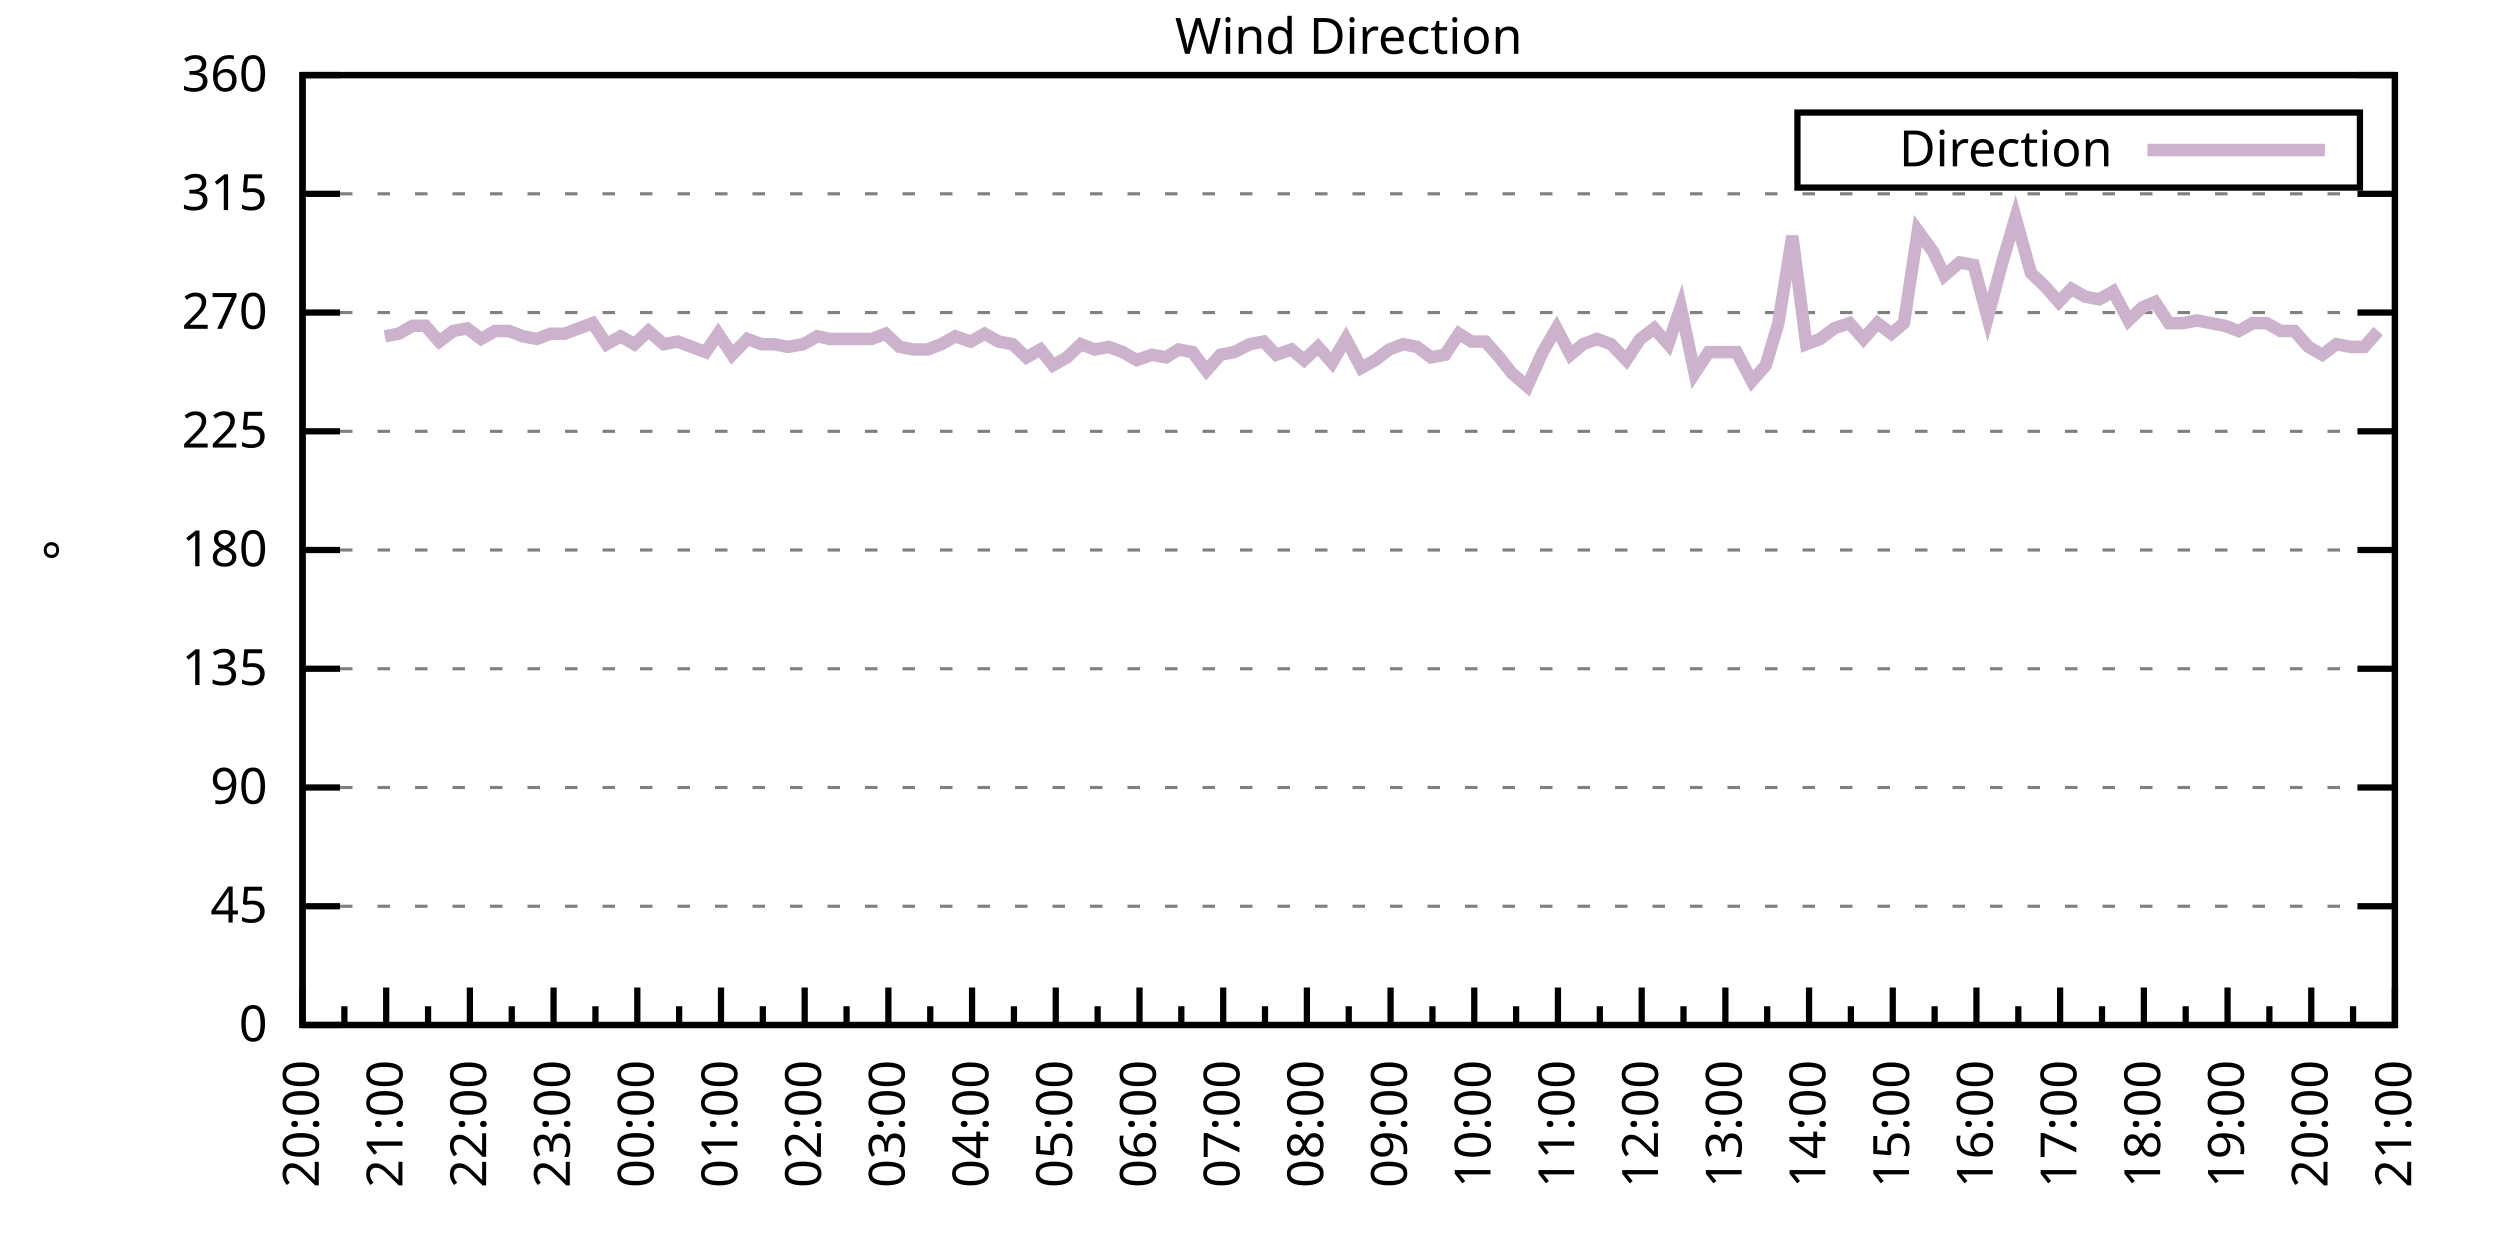
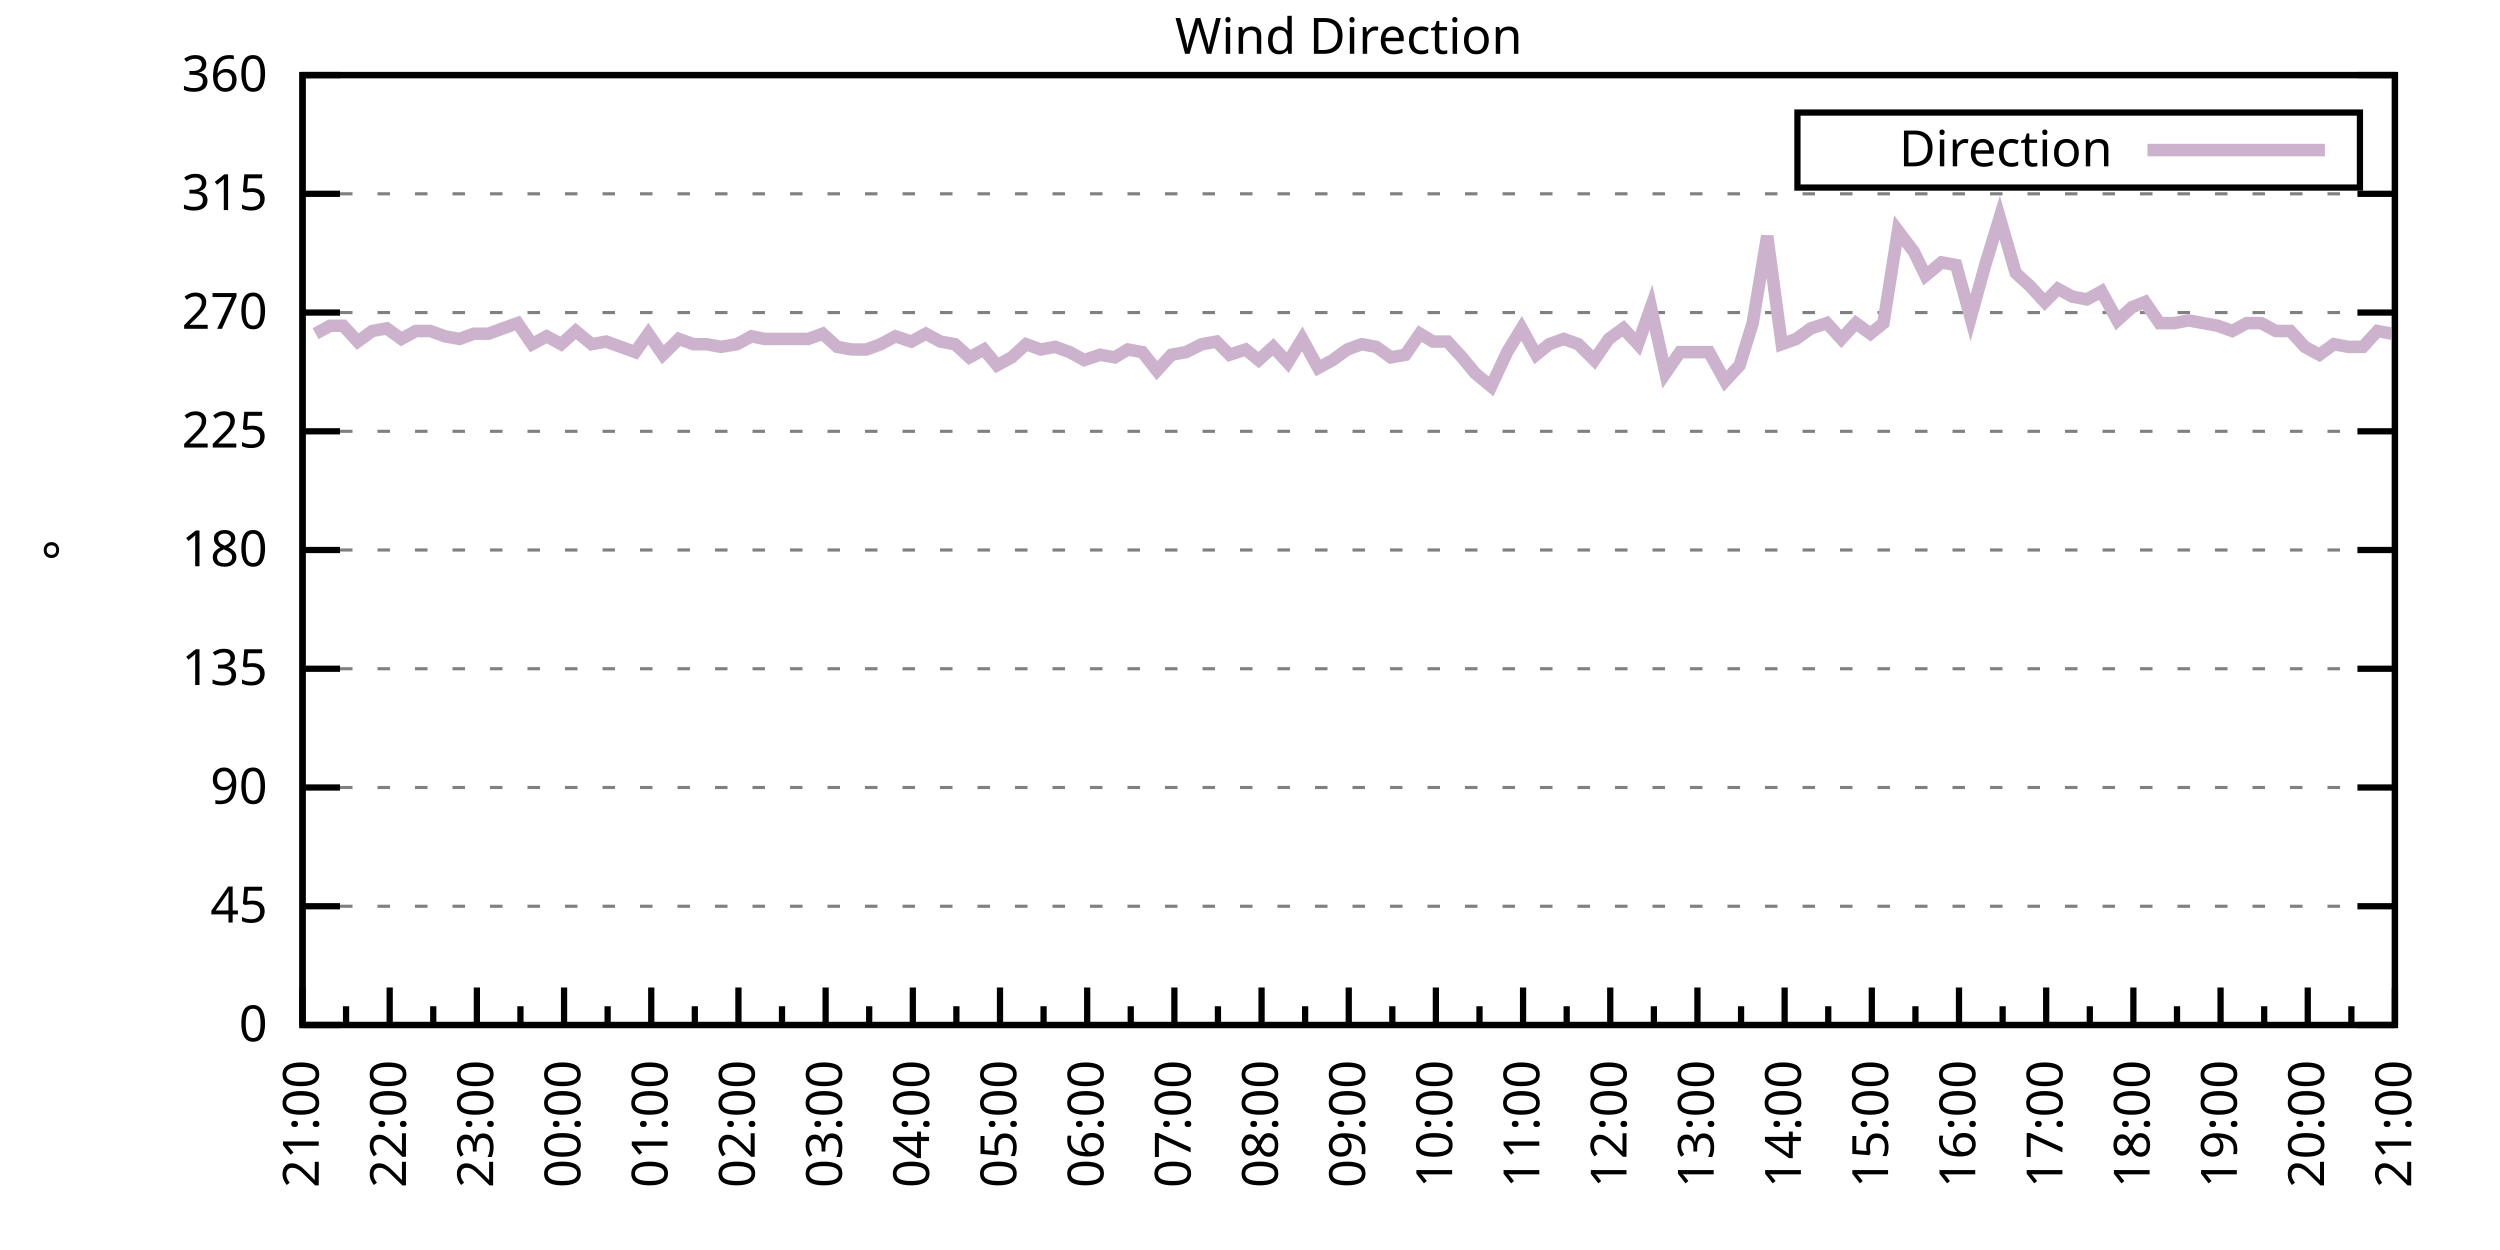
<svg xmlns="http://www.w3.org/2000/svg" xmlns:xlink="http://www.w3.org/1999/xlink" width="400" height="200" viewBox="0 0 400 200">
  <g id="gnuplot_canvas">
    <rect x="0" y="0" width="400" height="200" fill="none" />
    <defs>
      <circle id="gpDot" r="0.5" stroke-width="0.5" stroke="currentColor" />
      <path id="gpPt0" stroke-width="0.333" stroke="currentColor" d="M-1,0 h2 M0,-1 v2" />
      <path id="gpPt1" stroke-width="0.333" stroke="currentColor" d="M-1,-1 L1,1 M1,-1 L-1,1" />
      <path id="gpPt2" stroke-width="0.333" stroke="currentColor" d="M-1,0 L1,0 M0,-1 L0,1 M-1,-1 L1,1 M-1,1 L1,-1" />
      <rect id="gpPt3" stroke-width="0.333" stroke="currentColor" x="-1" y="-1" width="2" height="2" />
      <rect id="gpPt4" stroke-width="0.333" stroke="currentColor" fill="currentColor" x="-1" y="-1" width="2" height="2" />
      <circle id="gpPt5" stroke-width="0.333" stroke="currentColor" cx="0" cy="0" r="1" />
      <use xlink:href="#gpPt5" id="gpPt6" fill="currentColor" stroke="none" />
      <path id="gpPt7" stroke-width="0.333" stroke="currentColor" d="M0,-1.33 L-1.33,0.67 L1.33,0.67 z" />
      <use xlink:href="#gpPt7" id="gpPt8" fill="currentColor" stroke="none" />
      <use xlink:href="#gpPt7" id="gpPt9" stroke="currentColor" transform="rotate(180)" />
      <use xlink:href="#gpPt9" id="gpPt10" fill="currentColor" stroke="none" />
      <use xlink:href="#gpPt3" id="gpPt11" stroke="currentColor" transform="rotate(45)" />
      <use xlink:href="#gpPt11" id="gpPt12" fill="currentColor" stroke="none" />
      <path id="gpPt13" stroke-width="0.333" stroke="currentColor" d="M0,1.330 L1.265,0.411 L0.782,-1.067 L-0.782,-1.076 L-1.265,0.411 z" />
      <use xlink:href="#gpPt13" id="gpPt14" fill="currentColor" stroke="none" />
      <filter id="textbox" filterUnits="objectBoundingBox" x="0" y="0" height="1" width="1">
        <feFlood flood-color="white" flood-opacity="1" result="bgnd" />
        <feComposite in="SourceGraphic" in2="bgnd" operator="atop" />
      </filter>
      <filter id="greybox" filterUnits="objectBoundingBox" x="0" y="0" height="1" width="1">
        <feFlood flood-color="lightgrey" flood-opacity="1" result="grey" />
        <feComposite in="SourceGraphic" in2="grey" operator="atop" />
      </filter>
    </defs>
    <g fill="none" color="white" stroke="currentColor" stroke-width="1.00" stroke-linecap="butt" stroke-linejoin="miter">
</g>
    <g fill="none" color="black" stroke="currentColor" stroke-width="1.00" stroke-linecap="butt" stroke-linejoin="miter">
      <g stroke="none" shape-rendering="crispEdges">
        <polygon fill="rgb(255, 255, 255)" points="48.40,164.00 383.18,164.00 383.18,12.02 48.40,12.02 " />
      </g>
    </g>
    <g fill="none" color="black" stroke="currentColor" stroke-width="1.00" stroke-linecap="butt" stroke-linejoin="miter">
</g>
    <g fill="none" color="black" stroke="black" stroke-width="0.50" stroke-linecap="butt" stroke-linejoin="miter">
</g>
    <g fill="none" color="gray" stroke="currentColor" stroke-width="0.50" stroke-linecap="butt" stroke-linejoin="miter">
      <path stroke="gray" stroke-dasharray="2,4" class="gridline" d="M48.40,164.00 L383.19,164.00  " />
    </g>
    <g fill="none" color="gray" stroke="gray" stroke-width="1.00" stroke-linecap="butt" stroke-linejoin="miter">
</g>
    <g fill="none" color="black" stroke="currentColor" stroke-width="1.00" stroke-linecap="butt" stroke-linejoin="miter">
      <path stroke="black" d="M48.40,164.00 L54.40,164.00 M383.19,164.00 L377.19,164.00  " />
      <g transform="translate(42.80,166.60)" stroke="none" fill="black" font-family="Sans" font-size="8.00" text-anchor="end">
        <text>
          <tspan font-family="Sans"> 0</tspan>
        </text>
      </g>
    </g>
    <g fill="none" color="black" stroke="currentColor" stroke-width="1.00" stroke-linecap="butt" stroke-linejoin="miter">
</g>
    <g fill="none" color="black" stroke="black" stroke-width="0.50" stroke-linecap="butt" stroke-linejoin="miter">
</g>
    <g fill="none" color="gray" stroke="currentColor" stroke-width="0.50" stroke-linecap="butt" stroke-linejoin="miter">
      <path stroke="gray" stroke-dasharray="2,4" class="gridline" d="M48.40,145.00 L383.19,145.00  " />
    </g>
    <g fill="none" color="gray" stroke="gray" stroke-width="1.00" stroke-linecap="butt" stroke-linejoin="miter">
</g>
    <g fill="none" color="black" stroke="currentColor" stroke-width="1.00" stroke-linecap="butt" stroke-linejoin="miter">
      <path stroke="black" d="M48.40,145.00 L54.40,145.00 M383.19,145.00 L377.19,145.00  " />
      <g transform="translate(42.80,147.60)" stroke="none" fill="black" font-family="Sans" font-size="8.00" text-anchor="end">
        <text>
          <tspan font-family="Sans"> 45</tspan>
        </text>
      </g>
    </g>
    <g fill="none" color="black" stroke="currentColor" stroke-width="1.00" stroke-linecap="butt" stroke-linejoin="miter">
</g>
    <g fill="none" color="black" stroke="black" stroke-width="0.50" stroke-linecap="butt" stroke-linejoin="miter">
</g>
    <g fill="none" color="gray" stroke="currentColor" stroke-width="0.50" stroke-linecap="butt" stroke-linejoin="miter">
      <path stroke="gray" stroke-dasharray="2,4" class="gridline" d="M48.40,126.00 L383.19,126.00  " />
    </g>
    <g fill="none" color="gray" stroke="gray" stroke-width="1.00" stroke-linecap="butt" stroke-linejoin="miter">
</g>
    <g fill="none" color="black" stroke="currentColor" stroke-width="1.00" stroke-linecap="butt" stroke-linejoin="miter">
      <path stroke="black" d="M48.40,126.00 L54.40,126.00 M383.19,126.00 L377.19,126.00  " />
      <g transform="translate(42.80,128.60)" stroke="none" fill="black" font-family="Sans" font-size="8.00" text-anchor="end">
        <text>
          <tspan font-family="Sans"> 90</tspan>
        </text>
      </g>
    </g>
    <g fill="none" color="black" stroke="currentColor" stroke-width="1.00" stroke-linecap="butt" stroke-linejoin="miter">
</g>
    <g fill="none" color="black" stroke="black" stroke-width="0.50" stroke-linecap="butt" stroke-linejoin="miter">
</g>
    <g fill="none" color="gray" stroke="currentColor" stroke-width="0.50" stroke-linecap="butt" stroke-linejoin="miter">
      <path stroke="gray" stroke-dasharray="2,4" class="gridline" d="M48.40,107.00 L383.19,107.00  " />
    </g>
    <g fill="none" color="gray" stroke="gray" stroke-width="1.00" stroke-linecap="butt" stroke-linejoin="miter">
</g>
    <g fill="none" color="black" stroke="currentColor" stroke-width="1.00" stroke-linecap="butt" stroke-linejoin="miter">
      <path stroke="black" d="M48.40,107.00 L54.40,107.00 M383.19,107.00 L377.19,107.00  " />
      <g transform="translate(42.80,109.60)" stroke="none" fill="black" font-family="Sans" font-size="8.00" text-anchor="end">
        <text>
          <tspan font-family="Sans"> 135</tspan>
        </text>
      </g>
    </g>
    <g fill="none" color="black" stroke="currentColor" stroke-width="1.00" stroke-linecap="butt" stroke-linejoin="miter">
</g>
    <g fill="none" color="black" stroke="black" stroke-width="0.50" stroke-linecap="butt" stroke-linejoin="miter">
</g>
    <g fill="none" color="gray" stroke="currentColor" stroke-width="0.50" stroke-linecap="butt" stroke-linejoin="miter">
      <path stroke="gray" stroke-dasharray="2,4" class="gridline" d="M48.40,88.00 L383.19,88.00  " />
    </g>
    <g fill="none" color="gray" stroke="gray" stroke-width="1.00" stroke-linecap="butt" stroke-linejoin="miter">
</g>
    <g fill="none" color="black" stroke="currentColor" stroke-width="1.00" stroke-linecap="butt" stroke-linejoin="miter">
      <path stroke="black" d="M48.40,88.00 L54.40,88.00 M383.19,88.00 L377.19,88.00  " />
      <g transform="translate(42.80,90.60)" stroke="none" fill="black" font-family="Sans" font-size="8.00" text-anchor="end">
        <text>
          <tspan font-family="Sans"> 180</tspan>
        </text>
      </g>
    </g>
    <g fill="none" color="black" stroke="currentColor" stroke-width="1.00" stroke-linecap="butt" stroke-linejoin="miter">
</g>
    <g fill="none" color="black" stroke="black" stroke-width="0.50" stroke-linecap="butt" stroke-linejoin="miter">
</g>
    <g fill="none" color="gray" stroke="currentColor" stroke-width="0.50" stroke-linecap="butt" stroke-linejoin="miter">
      <path stroke="gray" stroke-dasharray="2,4" class="gridline" d="M48.40,69.01 L383.19,69.01  " />
    </g>
    <g fill="none" color="gray" stroke="gray" stroke-width="1.00" stroke-linecap="butt" stroke-linejoin="miter">
</g>
    <g fill="none" color="black" stroke="currentColor" stroke-width="1.00" stroke-linecap="butt" stroke-linejoin="miter">
      <path stroke="black" d="M48.40,69.01 L54.40,69.01 M383.19,69.01 L377.19,69.01  " />
      <g transform="translate(42.80,71.61)" stroke="none" fill="black" font-family="Sans" font-size="8.00" text-anchor="end">
        <text>
          <tspan font-family="Sans"> 225</tspan>
        </text>
      </g>
    </g>
    <g fill="none" color="black" stroke="currentColor" stroke-width="1.00" stroke-linecap="butt" stroke-linejoin="miter">
</g>
    <g fill="none" color="black" stroke="black" stroke-width="0.50" stroke-linecap="butt" stroke-linejoin="miter">
</g>
    <g fill="none" color="gray" stroke="currentColor" stroke-width="0.50" stroke-linecap="butt" stroke-linejoin="miter">
      <path stroke="gray" stroke-dasharray="2,4" class="gridline" d="M48.40,50.01 L383.19,50.01  " />
    </g>
    <g fill="none" color="gray" stroke="gray" stroke-width="1.00" stroke-linecap="butt" stroke-linejoin="miter">
</g>
    <g fill="none" color="black" stroke="currentColor" stroke-width="1.00" stroke-linecap="butt" stroke-linejoin="miter">
      <path stroke="black" d="M48.40,50.01 L54.40,50.01 M383.19,50.01 L377.19,50.01  " />
      <g transform="translate(42.80,52.61)" stroke="none" fill="black" font-family="Sans" font-size="8.00" text-anchor="end">
        <text>
          <tspan font-family="Sans"> 270</tspan>
        </text>
      </g>
    </g>
    <g fill="none" color="black" stroke="currentColor" stroke-width="1.00" stroke-linecap="butt" stroke-linejoin="miter">
</g>
    <g fill="none" color="black" stroke="black" stroke-width="0.50" stroke-linecap="butt" stroke-linejoin="miter">
</g>
    <g fill="none" color="gray" stroke="currentColor" stroke-width="0.50" stroke-linecap="butt" stroke-linejoin="miter">
      <path stroke="gray" stroke-dasharray="2,4" class="gridline" d="M48.40,31.01 L383.19,31.01  " />
    </g>
    <g fill="none" color="gray" stroke="gray" stroke-width="1.00" stroke-linecap="butt" stroke-linejoin="miter">
</g>
    <g fill="none" color="black" stroke="currentColor" stroke-width="1.00" stroke-linecap="butt" stroke-linejoin="miter">
      <path stroke="black" d="M48.40,31.01 L54.40,31.01 M383.19,31.01 L377.19,31.01  " />
      <g transform="translate(42.80,33.61)" stroke="none" fill="black" font-family="Sans" font-size="8.00" text-anchor="end">
        <text>
          <tspan font-family="Sans"> 315</tspan>
        </text>
      </g>
    </g>
    <g fill="none" color="black" stroke="currentColor" stroke-width="1.00" stroke-linecap="butt" stroke-linejoin="miter">
</g>
    <g fill="none" color="black" stroke="black" stroke-width="0.50" stroke-linecap="butt" stroke-linejoin="miter">
</g>
    <g fill="none" color="gray" stroke="currentColor" stroke-width="0.50" stroke-linecap="butt" stroke-linejoin="miter">
      <path stroke="gray" stroke-dasharray="2,4" class="gridline" d="M48.40,12.01 L383.19,12.01  " />
    </g>
    <g fill="none" color="gray" stroke="gray" stroke-width="1.00" stroke-linecap="butt" stroke-linejoin="miter">
</g>
    <g fill="none" color="black" stroke="currentColor" stroke-width="1.00" stroke-linecap="butt" stroke-linejoin="miter">
      <path stroke="black" d="M48.40,12.01 L54.40,12.01 M383.19,12.01 L377.19,12.01  " />
      <g transform="translate(42.80,14.61)" stroke="none" fill="black" font-family="Sans" font-size="8.00" text-anchor="end">
        <text>
          <tspan font-family="Sans"> 360</tspan>
        </text>
      </g>
    </g>
    <g fill="none" color="black" stroke="currentColor" stroke-width="1.00" stroke-linecap="butt" stroke-linejoin="miter">
      <path stroke="black" d="M48.40,164.00 L48.40,158.00  " />
      <g transform="translate(51.00,169.60) rotate(270)" stroke="none" fill="black" font-family="Sans" font-size="8.00" text-anchor="end">
        <text>
+           <tspan font-family="Sans">21:00</tspan>
+         </text>
+       </g>
+     </g>
+     <g fill="none" color="black" stroke="currentColor" stroke-width="1.00" stroke-linecap="butt" stroke-linejoin="miter">
+       <path stroke="black" d="M55.37,164.00 L55.37,161.00 M62.35,164.00 L62.35,158.00  " />
+       <g transform="translate(64.95,169.60) rotate(270)" stroke="none" fill="black" font-family="Sans" font-size="8.00" text-anchor="end">
+         <text>
+           <tspan font-family="Sans">22:00</tspan>
+         </text>
+       </g>
+     </g>
+     <g fill="none" color="black" stroke="currentColor" stroke-width="1.00" stroke-linecap="butt" stroke-linejoin="miter">
+       <path stroke="black" d="M69.32,164.00 L69.32,161.00 M76.30,164.00 L76.30,158.00  " />
+       <g transform="translate(78.90,169.60) rotate(270)" stroke="none" fill="black" font-family="Sans" font-size="8.00" text-anchor="end">
+         <text>
+           <tspan font-family="Sans">23:00</tspan>
+         </text>
+       </g>
+     </g>
+     <g fill="none" color="black" stroke="currentColor" stroke-width="1.00" stroke-linecap="butt" stroke-linejoin="miter">
+       <path stroke="black" d="M83.27,164.00 L83.27,161.00 M90.25,164.00 L90.25,158.00  " />
+       <g transform="translate(92.85,169.60) rotate(270)" stroke="none" fill="black" font-family="Sans" font-size="8.00" text-anchor="end">
+         <text>
+           <tspan font-family="Sans">00:00</tspan>
+         </text>
+       </g>
+     </g>
+     <g fill="none" color="black" stroke="currentColor" stroke-width="1.00" stroke-linecap="butt" stroke-linejoin="miter">
+       <path stroke="black" d="M97.22,164.00 L97.22,161.00 M104.20,164.00 L104.20,158.00  " />
+       <g transform="translate(106.80,169.60) rotate(270)" stroke="none" fill="black" font-family="Sans" font-size="8.00" text-anchor="end">
+         <text>
+           <tspan font-family="Sans">01:00</tspan>
+         </text>
+       </g>
+     </g>
+     <g fill="none" color="black" stroke="currentColor" stroke-width="1.00" stroke-linecap="butt" stroke-linejoin="miter">
+       <path stroke="black" d="M111.17,164.00 L111.17,161.00 M118.15,164.00 L118.15,158.00  " />
+       <g transform="translate(120.75,169.60) rotate(270)" stroke="none" fill="black" font-family="Sans" font-size="8.00" text-anchor="end">
+         <text>
+           <tspan font-family="Sans">02:00</tspan>
+         </text>
+       </g>
+     </g>
+     <g fill="none" color="black" stroke="currentColor" stroke-width="1.00" stroke-linecap="butt" stroke-linejoin="miter">
+       <path stroke="black" d="M125.12,164.00 L125.12,161.00 M132.10,164.00 L132.10,158.00  " />
+       <g transform="translate(134.70,169.60) rotate(270)" stroke="none" fill="black" font-family="Sans" font-size="8.00" text-anchor="end">
+         <text>
+           <tspan font-family="Sans">03:00</tspan>
+         </text>
+       </g>
+     </g>
+     <g fill="none" color="black" stroke="currentColor" stroke-width="1.00" stroke-linecap="butt" stroke-linejoin="miter">
+       <path stroke="black" d="M139.07,164.00 L139.07,161.00 M146.05,164.00 L146.05,158.00  " />
+       <g transform="translate(148.65,169.60) rotate(270)" stroke="none" fill="black" font-family="Sans" font-size="8.00" text-anchor="end">
+         <text>
+           <tspan font-family="Sans">04:00</tspan>
+         </text>
+       </g>
+     </g>
+     <g fill="none" color="black" stroke="currentColor" stroke-width="1.00" stroke-linecap="butt" stroke-linejoin="miter">
+       <path stroke="black" d="M153.02,164.00 L153.02,161.00 M160.00,164.00 L160.00,158.00  " />
+       <g transform="translate(162.60,169.60) rotate(270)" stroke="none" fill="black" font-family="Sans" font-size="8.00" text-anchor="end">
+         <text>
+           <tspan font-family="Sans">05:00</tspan>
+         </text>
+       </g>
+     </g>
+     <g fill="none" color="black" stroke="currentColor" stroke-width="1.00" stroke-linecap="butt" stroke-linejoin="miter">
+       <path stroke="black" d="M166.97,164.00 L166.97,161.00 M173.95,164.00 L173.95,158.00  " />
+       <g transform="translate(176.55,169.60) rotate(270)" stroke="none" fill="black" font-family="Sans" font-size="8.00" text-anchor="end">
+         <text>
+           <tspan font-family="Sans">06:00</tspan>
+         </text>
+       </g>
+     </g>
+     <g fill="none" color="black" stroke="currentColor" stroke-width="1.00" stroke-linecap="butt" stroke-linejoin="miter">
+       <path stroke="black" d="M180.92,164.00 L180.92,161.00 M187.90,164.00 L187.90,158.00  " />
+       <g transform="translate(190.50,169.60) rotate(270)" stroke="none" fill="black" font-family="Sans" font-size="8.00" text-anchor="end">
+         <text>
+           <tspan font-family="Sans">07:00</tspan>
+         </text>
+       </g>
+     </g>
+     <g fill="none" color="black" stroke="currentColor" stroke-width="1.00" stroke-linecap="butt" stroke-linejoin="miter">
+       <path stroke="black" d="M194.87,164.00 L194.87,161.00 M201.85,164.00 L201.85,158.00  " />
+       <g transform="translate(204.45,169.60) rotate(270)" stroke="none" fill="black" font-family="Sans" font-size="8.00" text-anchor="end">
+         <text>
+           <tspan font-family="Sans">08:00</tspan>
+         </text>
+       </g>
+     </g>
+     <g fill="none" color="black" stroke="currentColor" stroke-width="1.00" stroke-linecap="butt" stroke-linejoin="miter">
+       <path stroke="black" d="M208.82,164.00 L208.82,161.00 M215.80,164.00 L215.80,158.00  " />
+       <g transform="translate(218.40,169.60) rotate(270)" stroke="none" fill="black" font-family="Sans" font-size="8.00" text-anchor="end">
+         <text>
+           <tspan font-family="Sans">09:00</tspan>
+         </text>
+       </g>
+     </g>
+     <g fill="none" color="black" stroke="currentColor" stroke-width="1.00" stroke-linecap="butt" stroke-linejoin="miter">
+       <path stroke="black" d="M222.77,164.00 L222.77,161.00 M229.74,164.00 L229.74,158.00  " />
+       <g transform="translate(232.34,169.60) rotate(270)" stroke="none" fill="black" font-family="Sans" font-size="8.00" text-anchor="end">
+         <text>
+           <tspan font-family="Sans">10:00</tspan>
+         </text>
+       </g>
+     </g>
+     <g fill="none" color="black" stroke="currentColor" stroke-width="1.00" stroke-linecap="butt" stroke-linejoin="miter">
+       <path stroke="black" d="M236.72,164.00 L236.72,161.00 M243.69,164.00 L243.69,158.00  " />
+       <g transform="translate(246.29,169.60) rotate(270)" stroke="none" fill="black" font-family="Sans" font-size="8.00" text-anchor="end">
+         <text>
+           <tspan font-family="Sans">11:00</tspan>
+         </text>
+       </g>
+     </g>
+     <g fill="none" color="black" stroke="currentColor" stroke-width="1.00" stroke-linecap="butt" stroke-linejoin="miter">
+       <path stroke="black" d="M250.67,164.00 L250.67,161.00 M257.64,164.00 L257.64,158.00  " />
+       <g transform="translate(260.24,169.60) rotate(270)" stroke="none" fill="black" font-family="Sans" font-size="8.00" text-anchor="end">
+         <text>
+           <tspan font-family="Sans">12:00</tspan>
+         </text>
+       </g>
+     </g>
+     <g fill="none" color="black" stroke="currentColor" stroke-width="1.00" stroke-linecap="butt" stroke-linejoin="miter">
+       <path stroke="black" d="M264.62,164.00 L264.62,161.00 M271.59,164.00 L271.59,158.00  " />
+       <g transform="translate(274.19,169.60) rotate(270)" stroke="none" fill="black" font-family="Sans" font-size="8.00" text-anchor="end">
+         <text>
+           <tspan font-family="Sans">13:00</tspan>
+         </text>
+       </g>
+     </g>
+     <g fill="none" color="black" stroke="currentColor" stroke-width="1.00" stroke-linecap="butt" stroke-linejoin="miter">
+       <path stroke="black" d="M278.57,164.00 L278.57,161.00 M285.54,164.00 L285.54,158.00  " />
+       <g transform="translate(288.14,169.60) rotate(270)" stroke="none" fill="black" font-family="Sans" font-size="8.00" text-anchor="end">
+         <text>
+           <tspan font-family="Sans">14:00</tspan>
+         </text>
+       </g>
+     </g>
+     <g fill="none" color="black" stroke="currentColor" stroke-width="1.00" stroke-linecap="butt" stroke-linejoin="miter">
+       <path stroke="black" d="M292.52,164.00 L292.52,161.00 M299.49,164.00 L299.49,158.00  " />
+       <g transform="translate(302.09,169.60) rotate(270)" stroke="none" fill="black" font-family="Sans" font-size="8.00" text-anchor="end">
+         <text>
+           <tspan font-family="Sans">15:00</tspan>
+         </text>
+       </g>
+     </g>
+     <g fill="none" color="black" stroke="currentColor" stroke-width="1.00" stroke-linecap="butt" stroke-linejoin="miter">
+       <path stroke="black" d="M306.47,164.00 L306.47,161.00 M313.44,164.00 L313.44,158.00  " />
+       <g transform="translate(316.04,169.60) rotate(270)" stroke="none" fill="black" font-family="Sans" font-size="8.00" text-anchor="end">
+         <text>
+           <tspan font-family="Sans">16:00</tspan>
+         </text>
+       </g>
+     </g>
+     <g fill="none" color="black" stroke="currentColor" stroke-width="1.00" stroke-linecap="butt" stroke-linejoin="miter">
+       <path stroke="black" d="M320.42,164.00 L320.42,161.00 M327.39,164.00 L327.39,158.00  " />
+       <g transform="translate(329.99,169.60) rotate(270)" stroke="none" fill="black" font-family="Sans" font-size="8.00" text-anchor="end">
+         <text>
+           <tspan font-family="Sans">17:00</tspan>
+         </text>
+       </g>
+     </g>
+     <g fill="none" color="black" stroke="currentColor" stroke-width="1.00" stroke-linecap="butt" stroke-linejoin="miter">
+       <path stroke="black" d="M334.37,164.00 L334.37,161.00 M341.34,164.00 L341.34,158.00  " />
+       <g transform="translate(343.94,169.60) rotate(270)" stroke="none" fill="black" font-family="Sans" font-size="8.00" text-anchor="end">
+         <text>
+           <tspan font-family="Sans">18:00</tspan>
+         </text>
+       </g>
+     </g>
+     <g fill="none" color="black" stroke="currentColor" stroke-width="1.00" stroke-linecap="butt" stroke-linejoin="miter">
+       <path stroke="black" d="M348.32,164.00 L348.32,161.00 M355.29,164.00 L355.29,158.00  " />
+       <g transform="translate(357.89,169.60) rotate(270)" stroke="none" fill="black" font-family="Sans" font-size="8.00" text-anchor="end">
+         <text>
+           <tspan font-family="Sans">19:00</tspan>
+         </text>
+       </g>
+     </g>
+     <g fill="none" color="black" stroke="currentColor" stroke-width="1.00" stroke-linecap="butt" stroke-linejoin="miter">
+       <path stroke="black" d="M362.27,164.00 L362.27,161.00 M369.24,164.00 L369.24,158.00  " />
+       <g transform="translate(371.84,169.60) rotate(270)" stroke="none" fill="black" font-family="Sans" font-size="8.00" text-anchor="end">
+         <text>
          <tspan font-family="Sans">20:00</tspan>
        </text>
      </g>
    </g>
    <g fill="none" color="black" stroke="currentColor" stroke-width="1.00" stroke-linecap="butt" stroke-linejoin="miter">
-       <path stroke="black" d="M55.10,164.00 L55.10,161.00 M61.79,164.00 L61.79,158.00  " />
-       <g transform="translate(64.39,169.60) rotate(270)" stroke="none" fill="black" font-family="Sans" font-size="8.00" text-anchor="end">
-         <text>
-           <tspan font-family="Sans">21:00</tspan>
-         </text>
-       </g>
-     </g>
-     <g fill="none" color="black" stroke="currentColor" stroke-width="1.00" stroke-linecap="butt" stroke-linejoin="miter">
-       <path stroke="black" d="M68.49,164.00 L68.49,161.00 M75.18,164.00 L75.18,158.00  " />
-       <g transform="translate(77.78,169.60) rotate(270)" stroke="none" fill="black" font-family="Sans" font-size="8.00" text-anchor="end">
-         <text>
-           <tspan font-family="Sans">22:00</tspan>
-         </text>
-       </g>
-     </g>
-     <g fill="none" color="black" stroke="currentColor" stroke-width="1.00" stroke-linecap="butt" stroke-linejoin="miter">
-       <path stroke="black" d="M81.88,164.00 L81.88,161.00 M88.57,164.00 L88.57,158.00  " />
-       <g transform="translate(91.17,169.60) rotate(270)" stroke="none" fill="black" font-family="Sans" font-size="8.00" text-anchor="end">
-         <text>
-           <tspan font-family="Sans">23:00</tspan>
-         </text>
-       </g>
-     </g>
-     <g fill="none" color="black" stroke="currentColor" stroke-width="1.00" stroke-linecap="butt" stroke-linejoin="miter">
-       <path stroke="black" d="M95.27,164.00 L95.27,161.00 M101.97,164.00 L101.97,158.00  " />
-       <g transform="translate(104.57,169.60) rotate(270)" stroke="none" fill="black" font-family="Sans" font-size="8.00" text-anchor="end">
-         <text>
-           <tspan font-family="Sans">00:00</tspan>
-         </text>
-       </g>
-     </g>
-     <g fill="none" color="black" stroke="currentColor" stroke-width="1.00" stroke-linecap="butt" stroke-linejoin="miter">
-       <path stroke="black" d="M108.66,164.00 L108.66,161.00 M115.36,164.00 L115.36,158.00  " />
-       <g transform="translate(117.96,169.60) rotate(270)" stroke="none" fill="black" font-family="Sans" font-size="8.00" text-anchor="end">
-         <text>
-           <tspan font-family="Sans">01:00</tspan>
-         </text>
-       </g>
-     </g>
-     <g fill="none" color="black" stroke="currentColor" stroke-width="1.00" stroke-linecap="butt" stroke-linejoin="miter">
-       <path stroke="black" d="M122.05,164.00 L122.05,161.00 M128.75,164.00 L128.75,158.00  " />
-       <g transform="translate(131.35,169.60) rotate(270)" stroke="none" fill="black" font-family="Sans" font-size="8.00" text-anchor="end">
-         <text>
-           <tspan font-family="Sans">02:00</tspan>
-         </text>
-       </g>
-     </g>
-     <g fill="none" color="black" stroke="currentColor" stroke-width="1.00" stroke-linecap="butt" stroke-linejoin="miter">
-       <path stroke="black" d="M135.45,164.00 L135.45,161.00 M142.14,164.00 L142.14,158.00  " />
-       <g transform="translate(144.74,169.60) rotate(270)" stroke="none" fill="black" font-family="Sans" font-size="8.00" text-anchor="end">
-         <text>
-           <tspan font-family="Sans">03:00</tspan>
-         </text>
-       </g>
-     </g>
-     <g fill="none" color="black" stroke="currentColor" stroke-width="1.00" stroke-linecap="butt" stroke-linejoin="miter">
-       <path stroke="black" d="M148.84,164.00 L148.84,161.00 M155.53,164.00 L155.53,158.00  " />
-       <g transform="translate(158.13,169.60) rotate(270)" stroke="none" fill="black" font-family="Sans" font-size="8.00" text-anchor="end">
-         <text>
-           <tspan font-family="Sans">04:00</tspan>
-         </text>
-       </g>
-     </g>
-     <g fill="none" color="black" stroke="currentColor" stroke-width="1.00" stroke-linecap="butt" stroke-linejoin="miter">
-       <path stroke="black" d="M162.23,164.00 L162.23,161.00 M168.92,164.00 L168.92,158.00  " />
-       <g transform="translate(171.52,169.60) rotate(270)" stroke="none" fill="black" font-family="Sans" font-size="8.00" text-anchor="end">
-         <text>
-           <tspan font-family="Sans">05:00</tspan>
-         </text>
-       </g>
-     </g>
-     <g fill="none" color="black" stroke="currentColor" stroke-width="1.00" stroke-linecap="butt" stroke-linejoin="miter">
-       <path stroke="black" d="M175.62,164.00 L175.62,161.00 M182.32,164.00 L182.32,158.00  " />
-       <g transform="translate(184.92,169.60) rotate(270)" stroke="none" fill="black" font-family="Sans" font-size="8.00" text-anchor="end">
-         <text>
-           <tspan font-family="Sans">06:00</tspan>
-         </text>
-       </g>
-     </g>
-     <g fill="none" color="black" stroke="currentColor" stroke-width="1.00" stroke-linecap="butt" stroke-linejoin="miter">
-       <path stroke="black" d="M189.01,164.00 L189.01,161.00 M195.71,164.00 L195.71,158.00  " />
-       <g transform="translate(198.31,169.60) rotate(270)" stroke="none" fill="black" font-family="Sans" font-size="8.00" text-anchor="end">
-         <text>
-           <tspan font-family="Sans">07:00</tspan>
-         </text>
-       </g>
-     </g>
-     <g fill="none" color="black" stroke="currentColor" stroke-width="1.00" stroke-linecap="butt" stroke-linejoin="miter">
-       <path stroke="black" d="M202.40,164.00 L202.40,161.00 M209.10,164.00 L209.10,158.00  " />
-       <g transform="translate(211.70,169.60) rotate(270)" stroke="none" fill="black" font-family="Sans" font-size="8.00" text-anchor="end">
-         <text>
-           <tspan font-family="Sans">08:00</tspan>
-         </text>
-       </g>
-     </g>
-     <g fill="none" color="black" stroke="currentColor" stroke-width="1.00" stroke-linecap="butt" stroke-linejoin="miter">
-       <path stroke="black" d="M215.80,164.00 L215.80,161.00 M222.49,164.00 L222.49,158.00  " />
-       <g transform="translate(225.09,169.60) rotate(270)" stroke="none" fill="black" font-family="Sans" font-size="8.00" text-anchor="end">
-         <text>
-           <tspan font-family="Sans">09:00</tspan>
-         </text>
-       </g>
-     </g>
-     <g fill="none" color="black" stroke="currentColor" stroke-width="1.00" stroke-linecap="butt" stroke-linejoin="miter">
-       <path stroke="black" d="M229.19,164.00 L229.19,161.00 M235.88,164.00 L235.88,158.00  " />
-       <g transform="translate(238.48,169.60) rotate(270)" stroke="none" fill="black" font-family="Sans" font-size="8.00" text-anchor="end">
-         <text>
-           <tspan font-family="Sans">10:00</tspan>
-         </text>
-       </g>
-     </g>
-     <g fill="none" color="black" stroke="currentColor" stroke-width="1.00" stroke-linecap="butt" stroke-linejoin="miter">
-       <path stroke="black" d="M242.58,164.00 L242.58,161.00 M249.27,164.00 L249.27,158.00  " />
-       <g transform="translate(251.87,169.60) rotate(270)" stroke="none" fill="black" font-family="Sans" font-size="8.00" text-anchor="end">
-         <text>
-           <tspan font-family="Sans">11:00</tspan>
-         </text>
-       </g>
-     </g>
-     <g fill="none" color="black" stroke="currentColor" stroke-width="1.00" stroke-linecap="butt" stroke-linejoin="miter">
-       <path stroke="black" d="M255.97,164.00 L255.97,161.00 M262.67,164.00 L262.67,158.00  " />
-       <g transform="translate(265.27,169.60) rotate(270)" stroke="none" fill="black" font-family="Sans" font-size="8.00" text-anchor="end">
-         <text>
-           <tspan font-family="Sans">12:00</tspan>
-         </text>
-       </g>
-     </g>
-     <g fill="none" color="black" stroke="currentColor" stroke-width="1.00" stroke-linecap="butt" stroke-linejoin="miter">
-       <path stroke="black" d="M269.36,164.00 L269.36,161.00 M276.06,164.00 L276.06,158.00  " />
-       <g transform="translate(278.66,169.60) rotate(270)" stroke="none" fill="black" font-family="Sans" font-size="8.00" text-anchor="end">
-         <text>
-           <tspan font-family="Sans">13:00</tspan>
-         </text>
-       </g>
-     </g>
-     <g fill="none" color="black" stroke="currentColor" stroke-width="1.00" stroke-linecap="butt" stroke-linejoin="miter">
-       <path stroke="black" d="M282.75,164.00 L282.75,161.00 M289.45,164.00 L289.45,158.00  " />
-       <g transform="translate(292.05,169.60) rotate(270)" stroke="none" fill="black" font-family="Sans" font-size="8.00" text-anchor="end">
-         <text>
-           <tspan font-family="Sans">14:00</tspan>
-         </text>
-       </g>
-     </g>
-     <g fill="none" color="black" stroke="currentColor" stroke-width="1.00" stroke-linecap="butt" stroke-linejoin="miter">
-       <path stroke="black" d="M296.14,164.00 L296.14,161.00 M302.84,164.00 L302.84,158.00  " />
-       <g transform="translate(305.44,169.60) rotate(270)" stroke="none" fill="black" font-family="Sans" font-size="8.00" text-anchor="end">
-         <text>
-           <tspan font-family="Sans">15:00</tspan>
-         </text>
-       </g>
-     </g>
-     <g fill="none" color="black" stroke="currentColor" stroke-width="1.00" stroke-linecap="butt" stroke-linejoin="miter">
-       <path stroke="black" d="M309.54,164.00 L309.54,161.00 M316.23,164.00 L316.23,158.00  " />
-       <g transform="translate(318.83,169.60) rotate(270)" stroke="none" fill="black" font-family="Sans" font-size="8.00" text-anchor="end">
-         <text>
-           <tspan font-family="Sans">16:00</tspan>
-         </text>
-       </g>
-     </g>
-     <g fill="none" color="black" stroke="currentColor" stroke-width="1.00" stroke-linecap="butt" stroke-linejoin="miter">
-       <path stroke="black" d="M322.93,164.00 L322.93,161.00 M329.62,164.00 L329.62,158.00  " />
-       <g transform="translate(332.22,169.60) rotate(270)" stroke="none" fill="black" font-family="Sans" font-size="8.00" text-anchor="end">
-         <text>
-           <tspan font-family="Sans">17:00</tspan>
-         </text>
-       </g>
-     </g>
-     <g fill="none" color="black" stroke="currentColor" stroke-width="1.00" stroke-linecap="butt" stroke-linejoin="miter">
-       <path stroke="black" d="M336.32,164.00 L336.32,161.00 M343.02,164.00 L343.02,158.00  " />
-       <g transform="translate(345.62,169.60) rotate(270)" stroke="none" fill="black" font-family="Sans" font-size="8.00" text-anchor="end">
-         <text>
-           <tspan font-family="Sans">18:00</tspan>
-         </text>
-       </g>
-     </g>
-     <g fill="none" color="black" stroke="currentColor" stroke-width="1.00" stroke-linecap="butt" stroke-linejoin="miter">
-       <path stroke="black" d="M349.71,164.00 L349.71,161.00 M356.41,164.00 L356.41,158.00  " />
-       <g transform="translate(359.01,169.60) rotate(270)" stroke="none" fill="black" font-family="Sans" font-size="8.00" text-anchor="end">
-         <text>
-           <tspan font-family="Sans">19:00</tspan>
-         </text>
-       </g>
-     </g>
-     <g fill="none" color="black" stroke="currentColor" stroke-width="1.00" stroke-linecap="butt" stroke-linejoin="miter">
-       <path stroke="black" d="M363.10,164.00 L363.10,161.00 M369.80,164.00 L369.80,158.00  " />
-       <g transform="translate(372.40,169.60) rotate(270)" stroke="none" fill="black" font-family="Sans" font-size="8.00" text-anchor="end">
-         <text>
-           <tspan font-family="Sans">20:00</tspan>
-         </text>
-       </g>
-     </g>
-     <g fill="none" color="black" stroke="currentColor" stroke-width="1.00" stroke-linecap="butt" stroke-linejoin="miter">
-       <path stroke="black" d="M376.49,164.00 L376.49,161.00 M383.19,164.00 L383.19,158.00  " />
+       <path stroke="black" d="M376.22,164.00 L376.22,161.00 M383.19,164.00 L383.19,158.00  " />
      <g transform="translate(385.79,169.60) rotate(270)" stroke="none" fill="black" font-family="Sans" font-size="8.00" text-anchor="end">
        <text>
          <tspan font-family="Sans">21:00</tspan>
        </text>
      </g>
    </g>
    <g fill="none" color="black" stroke="currentColor" stroke-width="1.00" stroke-linecap="butt" stroke-linejoin="miter">
</g>
    <g fill="none" color="black" stroke="currentColor" stroke-width="1.00" stroke-linecap="butt" stroke-linejoin="miter">
      <path stroke="black" d="M48.40,12.01 L48.40,164.00 L383.19,164.00 L383.19,12.01 L48.40,12.01 Z  " />
    </g>
    <g fill="none" color="black" stroke="currentColor" stroke-width="1.00" stroke-linecap="butt" stroke-linejoin="miter">
      <g transform="translate(12.80,88.01) rotate(270)" stroke="none" fill="black" font-family="Sans" font-size="8.00" text-anchor="middle">
        <text>
          <tspan font-family="Sans">°</tspan>
        </text>
      </g>
    </g>
    <g fill="none" color="black" stroke="currentColor" stroke-width="1.00" stroke-linecap="butt" stroke-linejoin="miter">
</g>
    <g fill="none" color="black" stroke="currentColor" stroke-width="1.00" stroke-linecap="butt" stroke-linejoin="miter">
      <path stroke="black" d="M287.59,30.01 L287.59,18.01 L377.59,18.01 L377.59,30.01 L287.59,30.01 Z  " />
    </g>
    <g id="Wind_direction_plot_1">
      <g fill="none" color="white" stroke="black" stroke-width="2.00" stroke-linecap="butt" stroke-linejoin="miter">
</g>
      <g fill="none" color="black" stroke="currentColor" stroke-width="2.00" stroke-linecap="butt" stroke-linejoin="miter">
        <g transform="translate(337.99,26.61)" stroke="none" fill="black" font-family="Sans" font-size="8.00" text-anchor="end">
          <text>
            <tspan font-family="Sans">Direction</tspan>
          </text>
        </g>
      </g>
      <g fill="none" color="black" stroke="currentColor" stroke-width="2.00" stroke-linecap="butt" stroke-linejoin="miter">
-         <path stroke="rgb(204, 178, 204)" d="M343.59,24.01 L371.99,24.01 M61.57,53.81 L63.80,53.39 L66.03,52.12 L68.04,52.12 L70.27,54.65 L72.50,52.96   L74.74,52.54 L76.97,54.23 L79.20,52.96 L81.43,52.96 L83.66,53.81 L85.90,54.23 L88.13,53.39 L90.36,53.39   L92.59,52.54 L94.82,51.70 L97.06,55.07 L99.29,53.81 L101.52,55.07 L103.75,52.96 L106.21,55.07 L108.44,54.65   L110.67,55.50 L112.90,56.34 L114.91,53.39 L117.14,56.76 L119.60,54.23 L121.83,55.07 L123.84,55.07 L126.07,55.50   L128.53,55.07 L130.76,53.81 L132.77,54.23 L135.00,54.23 L137.01,54.23 L139.46,54.23 L141.69,53.39 L143.93,55.50   L146.16,55.92 L148.39,55.92 L150.62,55.07 L152.85,53.81 L155.31,54.65 L157.54,53.39 L159.77,54.65 L162.01,55.07   L164.24,57.18 L166.47,55.92 L168.48,58.45 L170.71,57.18 L172.94,55.07 L175.17,55.92 L177.41,55.50 L179.64,56.34   L181.87,57.61 L184.32,56.76 L186.56,57.18 L188.57,55.92 L190.80,56.34 L193.03,59.30 L195.26,56.76 L197.49,56.34   L199.95,55.07 L202.18,54.65 L204.19,56.76 L206.64,55.92 L208.65,57.61 L210.88,55.50 L213.12,58.03 L215.35,54.23   L217.80,58.87 L220.04,57.61 L222.27,55.92 L224.50,55.07 L226.73,55.50 L228.96,57.18 L231.20,56.76 L233.43,53.39   L235.44,54.65 L237.67,54.65 L239.90,57.18 L241.91,59.72 L244.36,61.83 L246.82,56.34 L249.05,52.54 L251.28,56.76   L253.29,55.07 L255.52,54.23 L257.76,55.07 L260.21,57.61 L262.44,54.23 L264.67,52.54 L266.91,55.07 L268.92,49.16   L271.15,59.72 L273.38,56.34 L275.61,56.34 L277.84,56.34 L280.30,60.98 L282.53,58.45 L284.54,51.70 L286.77,37.76   L289.00,55.07 L291.23,54.23 L293.47,52.54 L295.92,51.70 L298.15,54.23 L300.39,51.70 L302.62,53.39 L304.63,51.70   L306.86,36.92 L309.31,40.30 L311.10,44.10 L313.55,41.99 L315.79,42.41 L318.02,50.85 L320.25,42.41 L322.48,34.81   L324.94,43.67 L327.17,45.79 L329.40,48.32 L331.41,46.21 L333.64,47.47 L335.87,47.90 L338.10,46.63 L340.56,51.27   L342.79,49.16 L344.80,48.32 L347.03,51.70 L349.26,51.70 L351.50,51.27 L353.73,51.70 L355.96,52.12 L358.19,52.96   L360.42,51.70 L362.66,51.70 L364.89,52.96 L367.12,52.96 L369.35,55.50 L371.58,56.76 L373.82,55.07 L376.05,55.50   L378.28,55.50 L380.51,52.96  " />
+         <path stroke="rgb(204, 178, 204)" d="M343.59,24.01 L371.99,24.01 M50.49,53.39 L52.82,52.12 L54.91,52.12 L57.23,54.65 L59.56,52.96 L61.88,52.54   L64.21,54.23 L66.53,52.96 L68.86,52.96 L71.18,53.81 L73.51,54.23 L75.83,53.39 L78.16,53.39 L80.48,52.54   L82.81,51.70 L85.13,55.07 L87.46,53.81 L89.78,55.07 L92.11,52.96 L94.67,55.07 L96.99,54.65 L99.32,55.50   L101.64,56.34 L103.73,53.39 L106.06,56.76 L108.62,54.23 L110.94,55.07 L113.03,55.07 L115.36,55.50 L117.92,55.07   L120.24,53.81 L122.33,54.23 L124.66,54.23 L126.75,54.23 L129.31,54.23 L131.63,53.39 L133.96,55.50 L136.28,55.92   L138.61,55.92 L140.93,55.07 L143.26,53.81 L145.81,54.65 L148.14,53.39 L150.46,54.65 L152.79,55.07 L155.11,57.18   L157.44,55.92 L159.53,58.45 L161.86,57.18 L164.18,55.07 L166.51,55.92 L168.83,55.50 L171.16,56.34 L173.48,57.61   L176.04,56.76 L178.36,57.18 L180.46,55.92 L182.78,56.34 L185.11,59.30 L187.43,56.76 L189.76,56.34 L192.31,55.07   L194.64,54.65 L196.73,56.76 L199.29,55.92 L201.38,57.61 L203.71,55.50 L206.03,58.03 L208.36,54.23 L210.91,58.87   L213.24,57.61 L215.56,55.92 L217.89,55.07 L220.21,55.50 L222.54,57.18 L224.86,56.76 L227.19,53.39 L229.28,54.65   L231.60,54.65 L233.93,57.18 L236.02,59.72 L238.58,61.83 L241.14,56.34 L243.46,52.54 L245.79,56.76 L247.88,55.07   L250.20,54.23 L252.53,55.07 L255.09,57.61 L257.41,54.23 L259.74,52.54 L262.06,55.07 L264.15,49.16 L266.48,59.72   L268.80,56.34 L271.13,56.34 L273.45,56.34 L276.01,60.98 L278.34,58.45 L280.43,51.70 L282.75,37.76 L285.08,55.07   L287.40,54.23 L289.73,52.54 L292.29,51.70 L294.61,54.23 L296.94,51.70 L299.26,53.39 L301.35,51.70 L303.68,36.92   L306.23,40.30 L308.09,44.10 L310.65,41.99 L312.98,42.41 L315.30,50.85 L317.63,42.41 L319.95,34.81 L322.51,43.67   L324.83,45.79 L327.16,48.32 L329.25,46.21 L331.58,47.47 L333.90,47.90 L336.23,46.63 L338.78,51.27 L341.11,49.16   L343.20,48.32 L345.53,51.70 L347.85,51.70 L350.18,51.27 L352.50,51.70 L354.83,52.12 L357.15,52.96 L359.48,51.70   L361.80,51.70 L364.13,52.96 L366.45,52.96 L368.78,55.50 L371.10,56.76 L373.43,55.07 L375.75,55.50 L378.08,55.50   L380.40,52.96 L382.73,53.39  " />
      </g>
    </g>
    <g fill="none" color="black" stroke="currentColor" stroke-width="2.00" stroke-linecap="butt" stroke-linejoin="miter">
</g>
    <g fill="none" color="black" stroke="black" stroke-width="1.00" stroke-linecap="butt" stroke-linejoin="miter">
</g>
    <g fill="none" color="black" stroke="currentColor" stroke-width="1.00" stroke-linecap="butt" stroke-linejoin="miter">
      <path stroke="black" d="M48.40,12.01 L48.40,164.00 L383.19,164.00 L383.19,12.01 L48.40,12.01 Z  " />
    </g>
    <g fill="none" color="black" stroke="currentColor" stroke-width="1.00" stroke-linecap="butt" stroke-linejoin="miter">
      <g transform="translate(215.79,8.61)" stroke="none" fill="black" font-family="Sans" font-size="8.00" text-anchor="middle">
        <text>
          <tspan font-family="Sans">Wind Direction</tspan>
        </text>
      </g>
    </g>
    <g fill="none" color="black" stroke="currentColor" stroke-width="1.00" stroke-linecap="butt" stroke-linejoin="miter">
</g>
  </g>
</svg>
